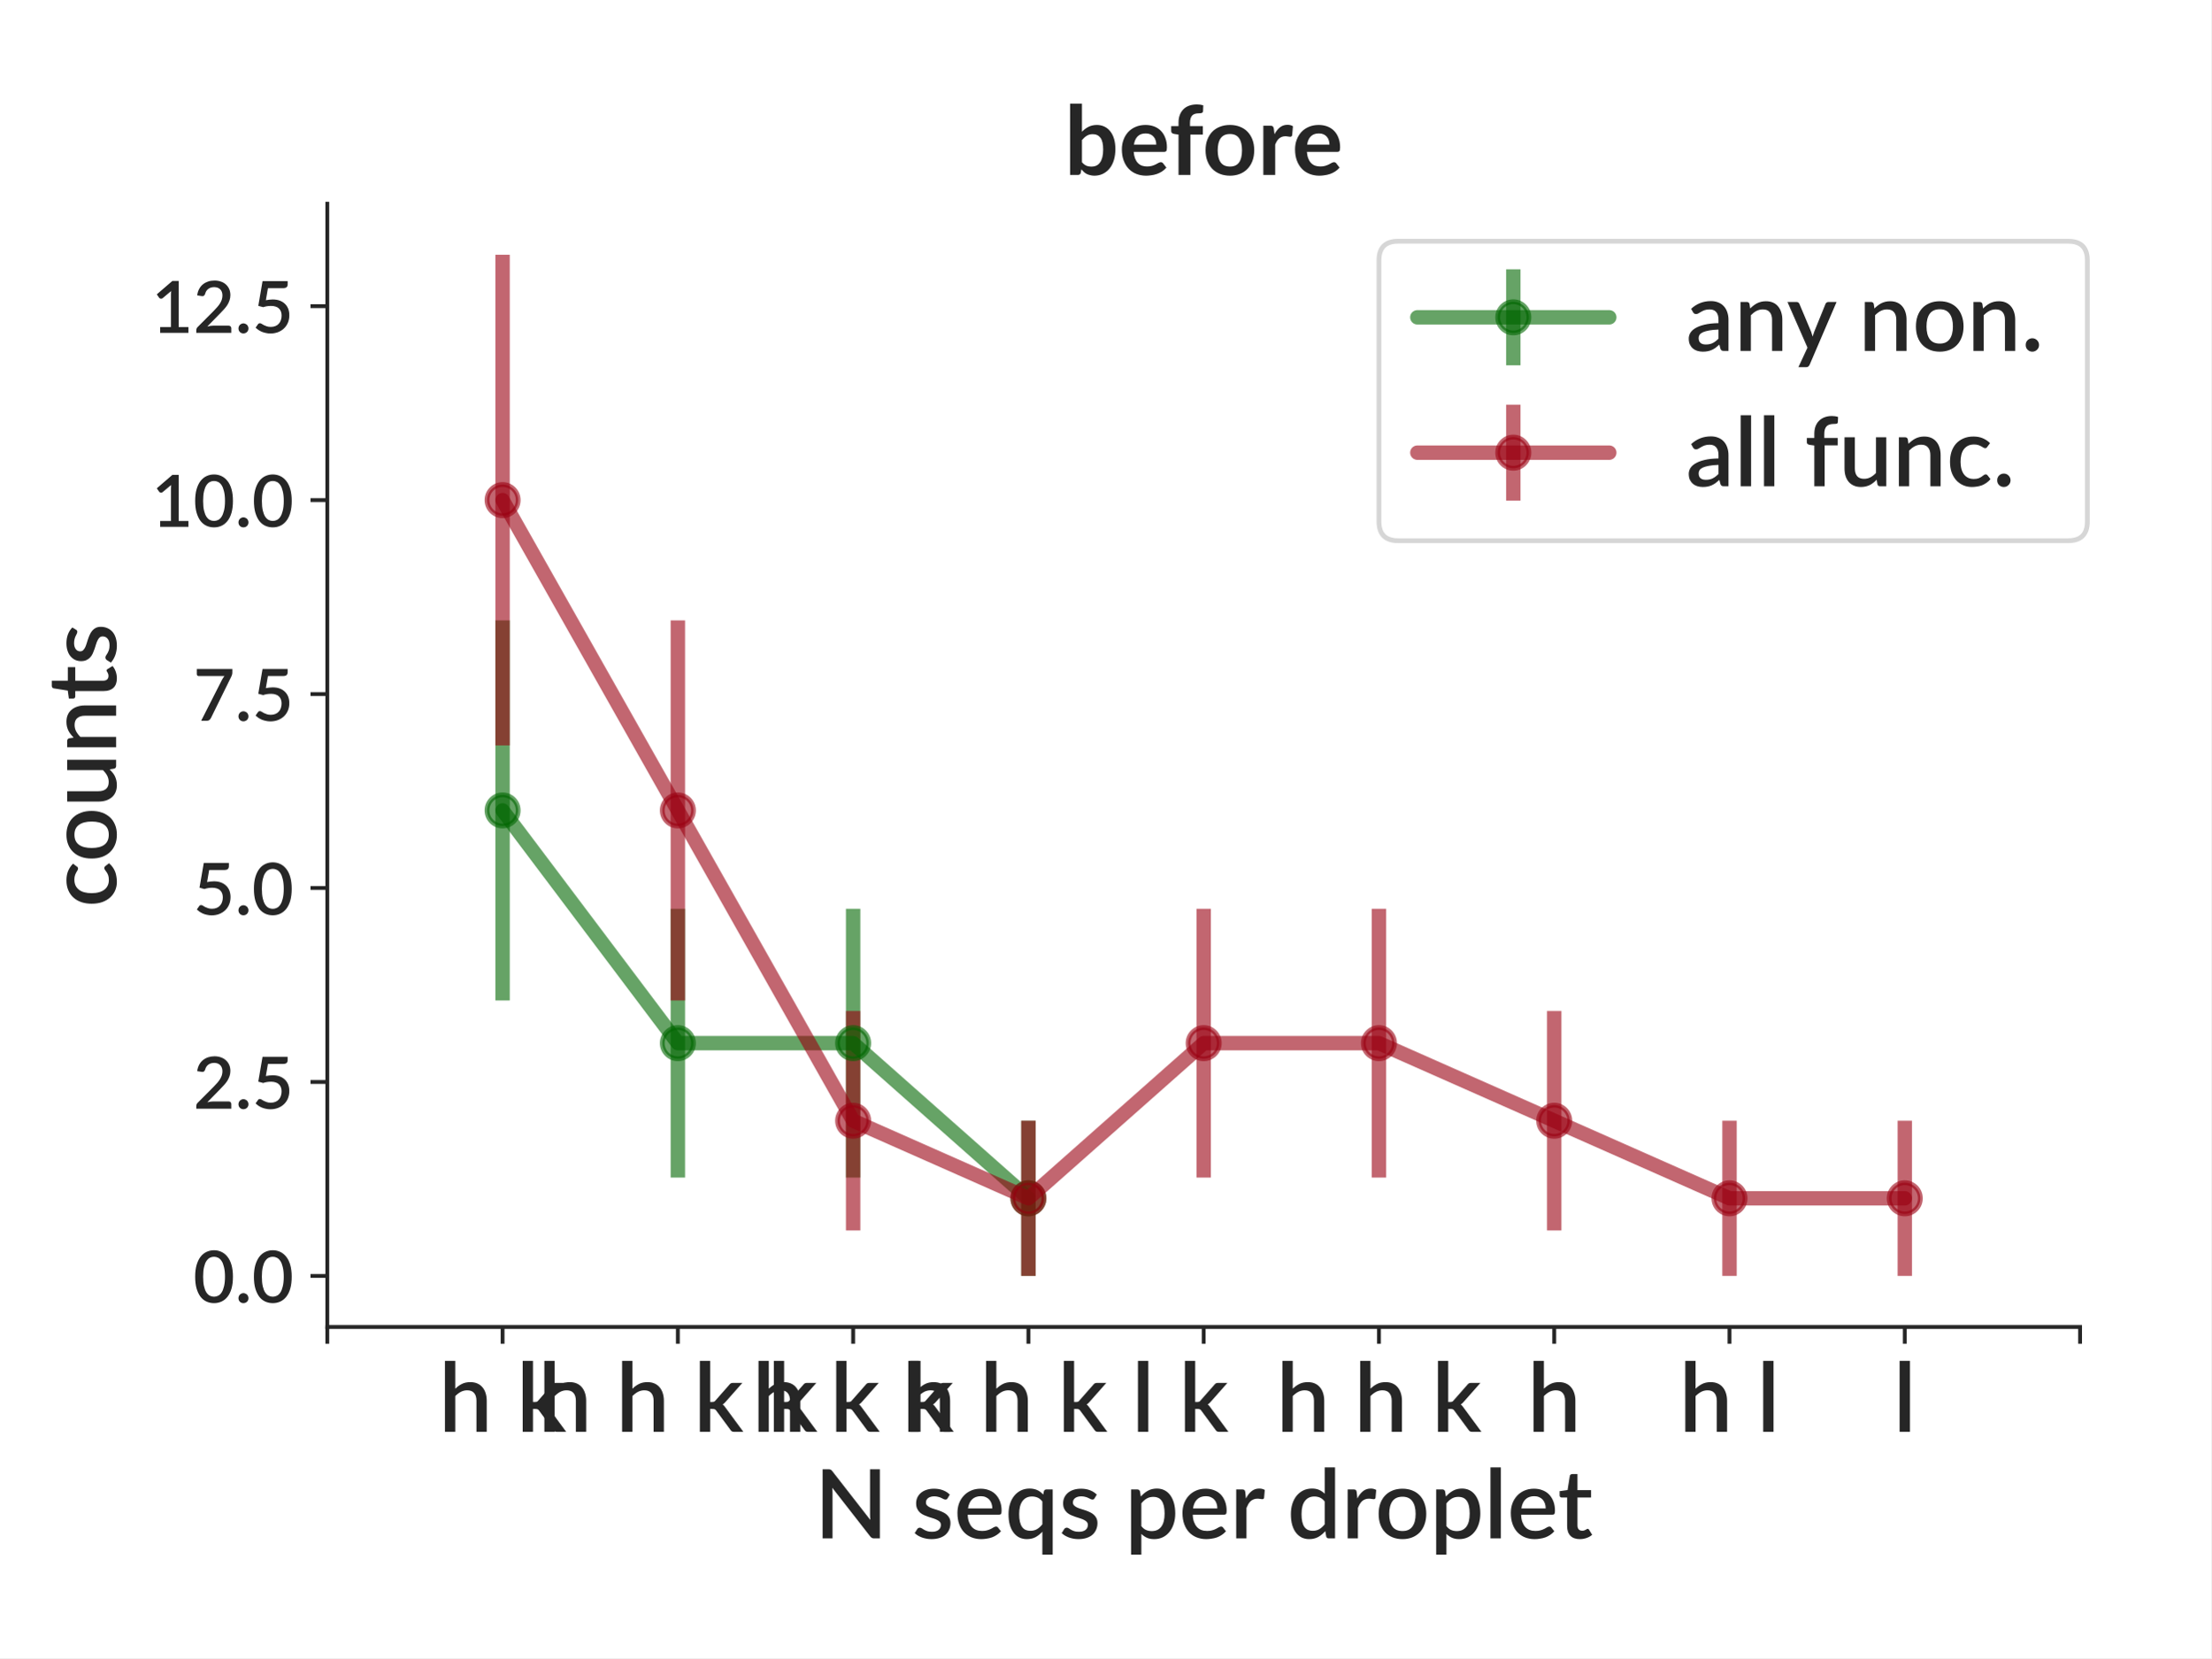
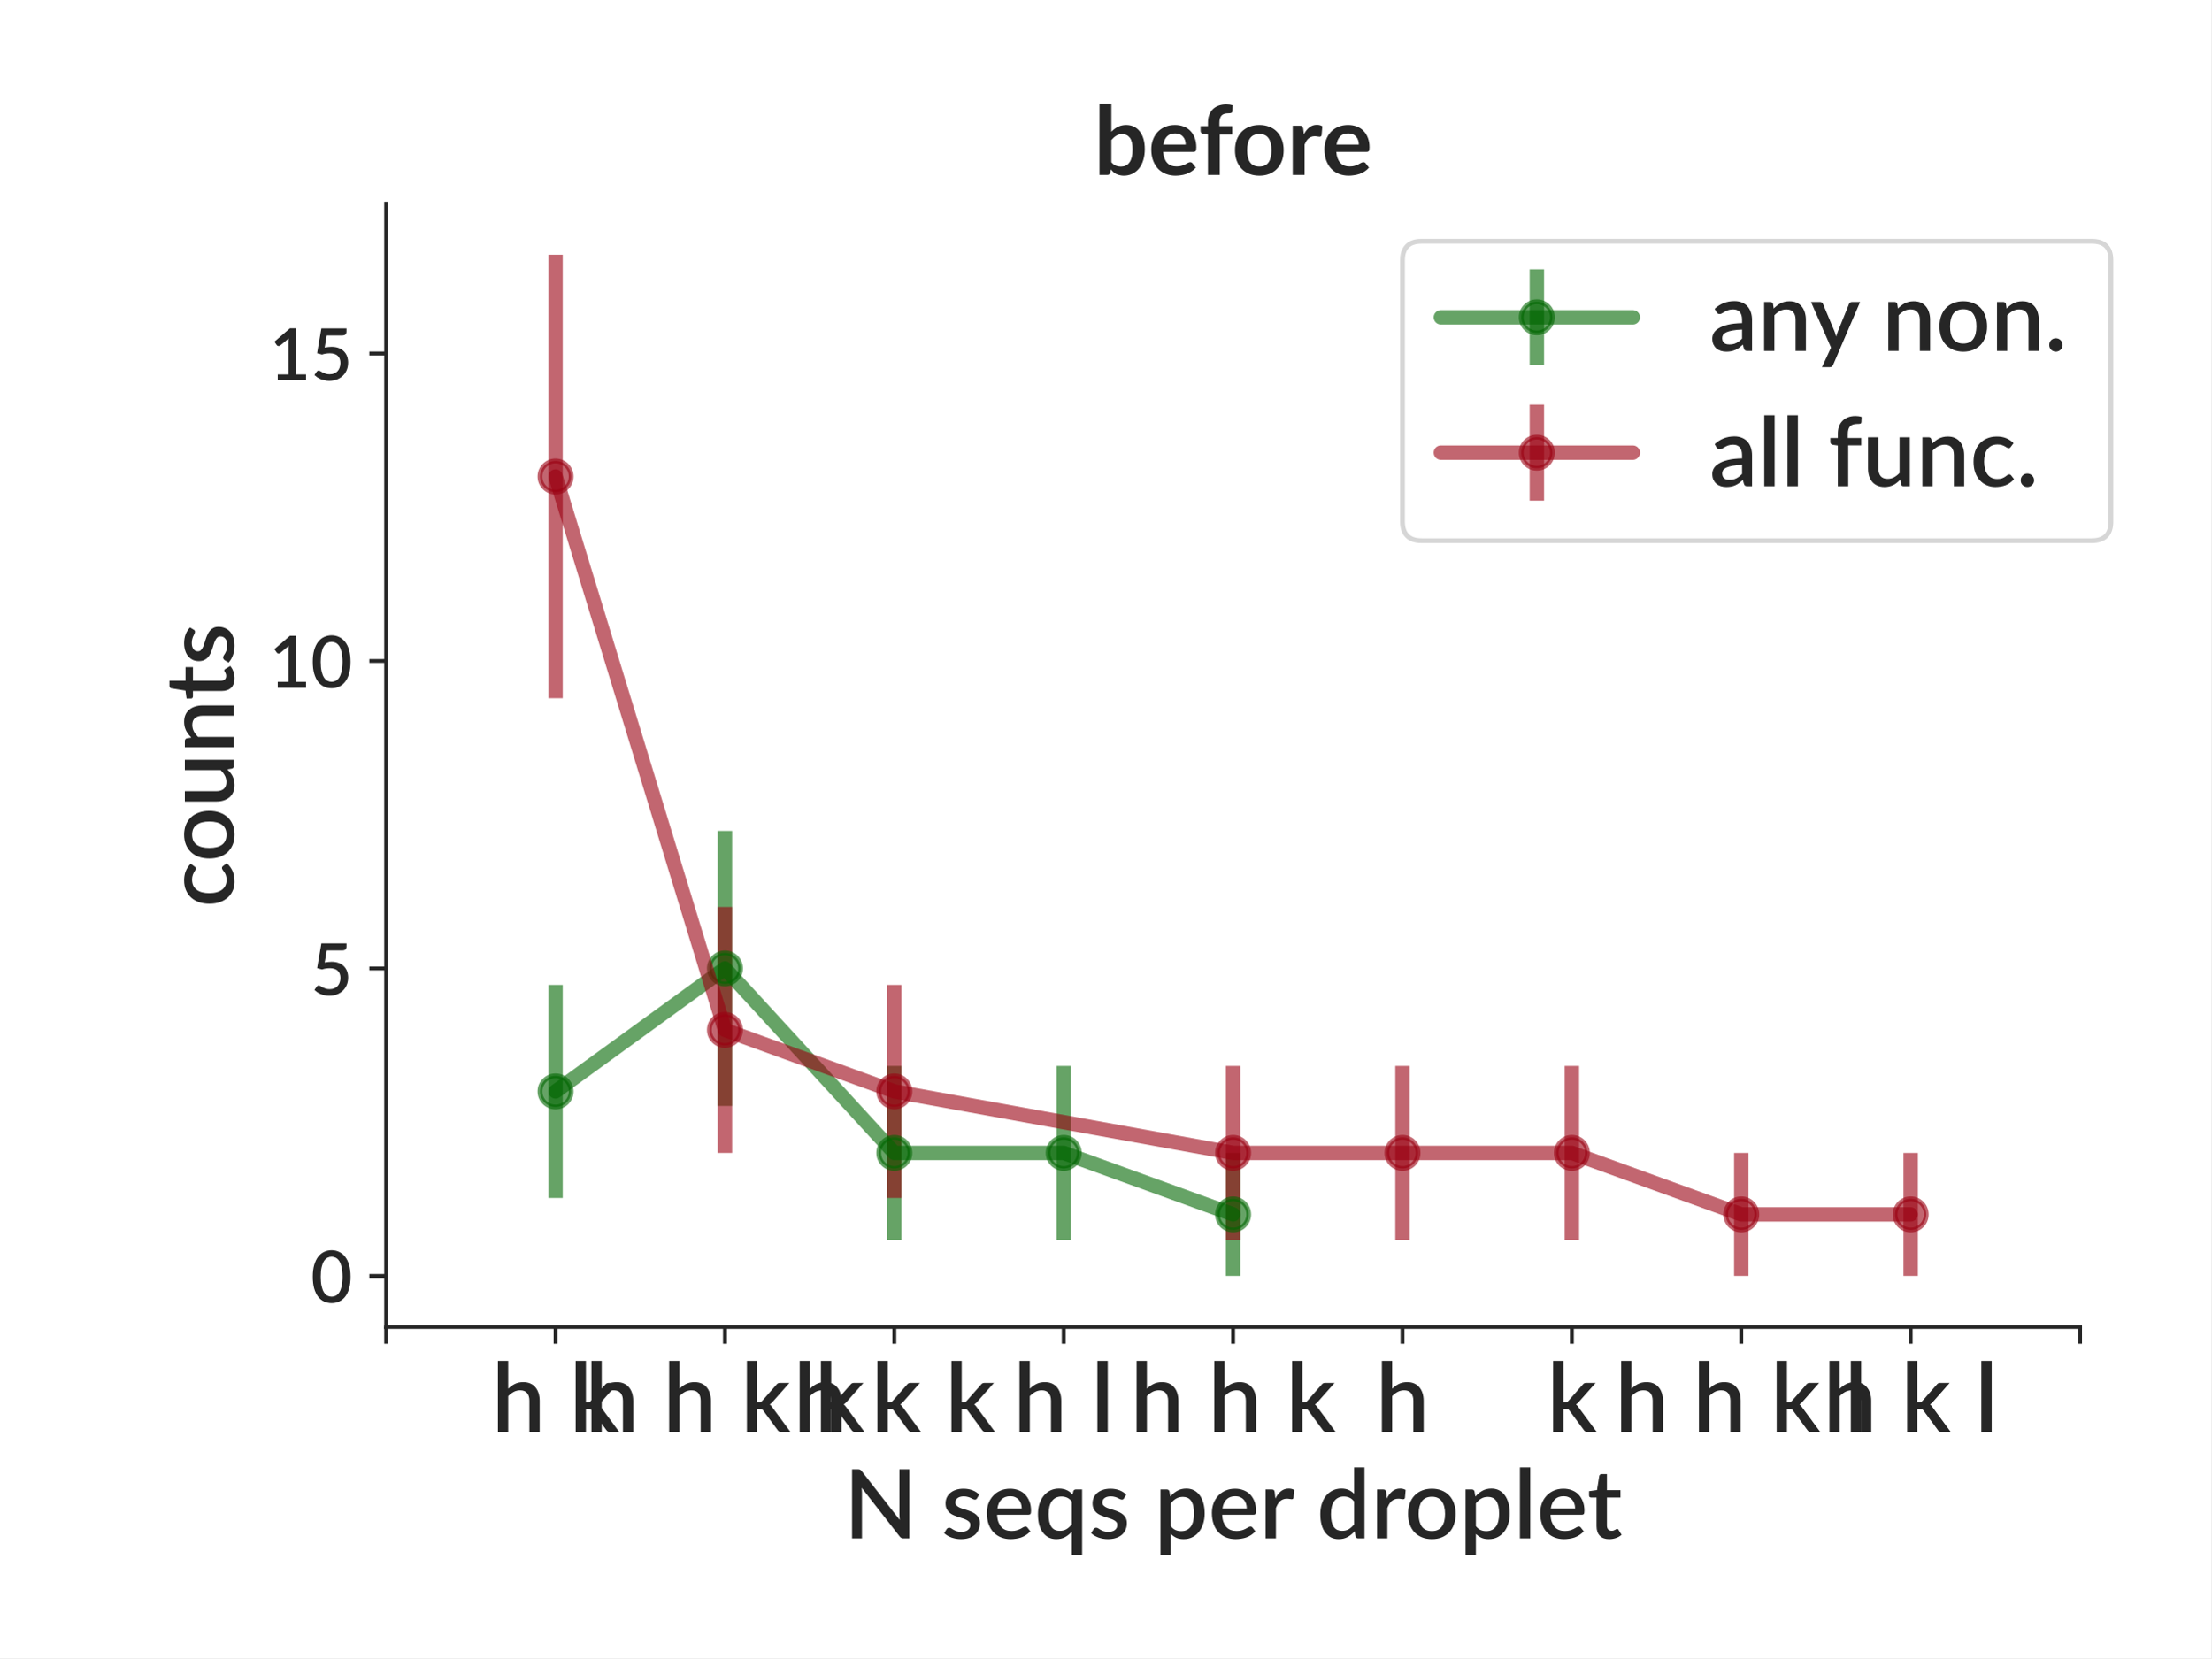
<svg xmlns="http://www.w3.org/2000/svg" xmlns:xlink="http://www.w3.org/1999/xlink" height="345.6pt" version="1.1" viewBox="0 0 460.8 345.6" width="460.8pt">
  <defs>
    <style type="text/css">
*{stroke-linecap:butt;stroke-linejoin:round;}
  </style>
  </defs>
  <g id="figure_1">
    <g id="patch_1">
      <path d="M 0 345.6  L 460.8 345.6  L 460.8 0  L 0 0  z " style="fill:#ffffff;" />
    </g>
    <g id="axes_1">
      <g id="patch_2">
-         <path d="M 68.209 276.581  L 433.492 276.581  L 433.492 42.459  L 68.209 42.459  z " style="fill:#ffffff;" />
+         <path d="M 80.472 276.581  L 433.492 276.581  L 433.492 42.459  L 80.472 42.459  z " style="fill:#ffffff;" />
      </g>
      <g id="matplotlib.axis_1">
        <g id="xtick_1">
          <g id="line2d_1">
            <defs>
-               <path d="M 0 0  L 0 3.5  " id="mcaefe71095" style="stroke:#262626;stroke-width:0.8;" />
+               <path d="M 0 0  L 0 3.5  " id="m777365b622" style="stroke:#262626;stroke-width:0.8;" />
            </defs>
            <g>
-               <use style="fill:#262626;stroke:#262626;stroke-width:0.8;" x="68.209" xlink:href="#mcaefe71095" y="276.581" />
+               <use style="fill:#262626;stroke:#262626;stroke-width:0.8;" x="80.472" xlink:href="#m777365b622" y="276.581" />
            </g>
          </g>
        </g>
        <g id="xtick_2">
          <g id="line2d_2">
            <g>
-               <use style="fill:#262626;stroke:#262626;stroke-width:0.8;" x="104.738" xlink:href="#mcaefe71095" y="276.581" />
+               <use style="fill:#262626;stroke:#262626;stroke-width:0.8;" x="115.774" xlink:href="#m777365b622" y="276.581" />
            </g>
          </g>
          <g id="text_1">
-             <text style="fill:#262626;font-family:Lato;font-size:20px;font-style:normal;font-weight:600;text-anchor:middle;" transform="rotate(-0, 104.7376, 298.4406)" x="104.738" y="298.441">h k</text>
+             <text style="fill:#262626;font-family:Lato;font-size:20px;font-style:normal;font-weight:600;text-anchor:middle;" transform="rotate(-0, 115.7739, 298.4406)" x="115.774" y="298.441">h k</text>
          </g>
        </g>
        <g id="xtick_3">
          <g id="line2d_3">
            <g>
-               <use style="fill:#262626;stroke:#262626;stroke-width:0.8;" x="141.266" xlink:href="#mcaefe71095" y="276.581" />
+               <use style="fill:#262626;stroke:#262626;stroke-width:0.8;" x="151.076" xlink:href="#m777365b622" y="276.581" />
            </g>
          </g>
          <g id="text_2">
-             <text style="fill:#262626;font-family:Lato;font-size:20px;font-style:normal;font-weight:600;text-anchor:middle;" transform="rotate(-0, 141.2659, 298.4406)" x="141.266" y="298.441">h h k k</text>
+             <text style="fill:#262626;font-family:Lato;font-size:20px;font-style:normal;font-weight:600;text-anchor:middle;" transform="rotate(-0, 151.0759, 298.4406)" x="151.076" y="298.441">h h k k</text>
          </g>
        </g>
        <g id="xtick_4">
          <g id="line2d_4">
            <g>
-               <use style="fill:#262626;stroke:#262626;stroke-width:0.8;" x="177.794" xlink:href="#mcaefe71095" y="276.581" />
+               <use style="fill:#262626;stroke:#262626;stroke-width:0.8;" x="186.378" xlink:href="#m777365b622" y="276.581" />
            </g>
          </g>
          <g id="text_3">
-             <text style="fill:#262626;font-family:Lato;font-size:20px;font-style:normal;font-weight:600;text-anchor:middle;" transform="rotate(-0, 177.7942, 298.4406)" x="177.794" y="298.441">h k k</text>
+             <text style="fill:#262626;font-family:Lato;font-size:20px;font-style:normal;font-weight:600;text-anchor:middle;" transform="rotate(-0, 186.3779, 298.4406)" x="186.378" y="298.441">h k k</text>
          </g>
        </g>
        <g id="xtick_5">
          <g id="line2d_5">
            <g>
-               <use style="fill:#262626;stroke:#262626;stroke-width:0.8;" x="214.322" xlink:href="#mcaefe71095" y="276.581" />
+               <use style="fill:#262626;stroke:#262626;stroke-width:0.8;" x="221.68" xlink:href="#m777365b622" y="276.581" />
            </g>
          </g>
          <g id="text_4">
-             <text style="fill:#262626;font-family:Lato;font-size:20px;font-style:normal;font-weight:600;text-anchor:middle;" transform="rotate(-0, 214.3224, 298.4406)" x="214.322" y="298.441">h h k l</text>
+             <text style="fill:#262626;font-family:Lato;font-size:20px;font-style:normal;font-weight:600;text-anchor:middle;" transform="rotate(-0, 221.6799, 298.4406)" x="221.68" y="298.441">h l</text>
          </g>
        </g>
        <g id="xtick_6">
          <g id="line2d_6">
            <g>
-               <use style="fill:#262626;stroke:#262626;stroke-width:0.8;" x="250.851" xlink:href="#mcaefe71095" y="276.581" />
+               <use style="fill:#262626;stroke:#262626;stroke-width:0.8;" x="256.982" xlink:href="#m777365b622" y="276.581" />
            </g>
          </g>
          <g id="text_5">
-             <text style="fill:#262626;font-family:Lato;font-size:20px;font-style:normal;font-weight:600;text-anchor:middle;" transform="rotate(-0, 250.8507, 298.4406)" x="250.851" y="298.441">k</text>
+             <text style="fill:#262626;font-family:Lato;font-size:20px;font-style:normal;font-weight:600;text-anchor:middle;" transform="rotate(-0, 256.9819, 298.4406)" x="256.982" y="298.441">h h k</text>
          </g>
        </g>
        <g id="xtick_7">
          <g id="line2d_7">
            <g>
-               <use style="fill:#262626;stroke:#262626;stroke-width:0.8;" x="287.379" xlink:href="#mcaefe71095" y="276.581" />
+               <use style="fill:#262626;stroke:#262626;stroke-width:0.8;" x="292.284" xlink:href="#m777365b622" y="276.581" />
            </g>
          </g>
          <g id="text_6">
-             <text style="fill:#262626;font-family:Lato;font-size:20px;font-style:normal;font-weight:600;text-anchor:middle;" transform="rotate(-0, 287.379, 298.4406)" x="287.379" y="298.441">h h k</text>
+             <text style="fill:#262626;font-family:Lato;font-size:20px;font-style:normal;font-weight:600;text-anchor:middle;" transform="rotate(-0, 292.284, 298.4406)" x="292.284" y="298.441">h</text>
          </g>
        </g>
        <g id="xtick_8">
          <g id="line2d_8">
            <g>
-               <use style="fill:#262626;stroke:#262626;stroke-width:0.8;" x="323.907" xlink:href="#mcaefe71095" y="276.581" />
+               <use style="fill:#262626;stroke:#262626;stroke-width:0.8;" x="327.586" xlink:href="#m777365b622" y="276.581" />
            </g>
          </g>
          <g id="text_7">
-             <text style="fill:#262626;font-family:Lato;font-size:20px;font-style:normal;font-weight:600;text-anchor:middle;" transform="rotate(-0, 323.9072, 298.4406)" x="323.907" y="298.441">h</text>
+             <text style="fill:#262626;font-family:Lato;font-size:20px;font-style:normal;font-weight:600;text-anchor:middle;" transform="rotate(-0, 327.586, 298.4406)" x="327.586" y="298.441">k</text>
          </g>
        </g>
        <g id="xtick_9">
          <g id="line2d_9">
            <g>
-               <use style="fill:#262626;stroke:#262626;stroke-width:0.8;" x="360.435" xlink:href="#mcaefe71095" y="276.581" />
+               <use style="fill:#262626;stroke:#262626;stroke-width:0.8;" x="362.888" xlink:href="#m777365b622" y="276.581" />
            </g>
          </g>
          <g id="text_8">
-             <text style="fill:#262626;font-family:Lato;font-size:20px;font-style:normal;font-weight:600;text-anchor:middle;" transform="rotate(-0, 360.4355, 298.4406)" x="360.435" y="298.441">h l</text>
+             <text style="fill:#262626;font-family:Lato;font-size:20px;font-style:normal;font-weight:600;text-anchor:middle;" transform="rotate(-0, 362.888, 298.4406)" x="362.888" y="298.441">h h k l</text>
          </g>
        </g>
        <g id="xtick_10">
          <g id="line2d_10">
            <g>
-               <use style="fill:#262626;stroke:#262626;stroke-width:0.8;" x="396.964" xlink:href="#mcaefe71095" y="276.581" />
+               <use style="fill:#262626;stroke:#262626;stroke-width:0.8;" x="398.19" xlink:href="#m777365b622" y="276.581" />
            </g>
          </g>
          <g id="text_9">
-             <text style="fill:#262626;font-family:Lato;font-size:20px;font-style:normal;font-weight:600;text-anchor:middle;" transform="rotate(-0, 396.9638, 298.4406)" x="396.964" y="298.441">l</text>
+             <text style="fill:#262626;font-family:Lato;font-size:20px;font-style:normal;font-weight:600;text-anchor:middle;" transform="rotate(-0, 398.19, 298.4406)" x="398.19" y="298.441">h k l</text>
          </g>
        </g>
        <g id="xtick_11">
          <g id="line2d_11">
            <g>
-               <use style="fill:#262626;stroke:#262626;stroke-width:0.8;" x="433.492" xlink:href="#mcaefe71095" y="276.581" />
+               <use style="fill:#262626;stroke:#262626;stroke-width:0.8;" x="433.492" xlink:href="#m777365b622" y="276.581" />
            </g>
          </g>
        </g>
        <g id="text_10">
-           <text style="fill:#262626;font-family:Lato;font-size:20px;font-style:normal;font-weight:600;text-anchor:middle;" transform="rotate(-0, 250.8507, 320.65)" x="250.851" y="320.65">N seqs per droplet</text>
+           <text style="fill:#262626;font-family:Lato;font-size:20px;font-style:normal;font-weight:600;text-anchor:middle;" transform="rotate(-0, 256.9819, 320.65)" x="256.982" y="320.65">N seqs per droplet</text>
        </g>
      </g>
      <g id="matplotlib.axis_2">
        <g id="ytick_1">
          <g id="line2d_12">
            <defs>
-               <path d="M 0 0  L -3.5 0  " id="m58a3fbc07c" style="stroke:#262626;stroke-width:0.8;" />
+               <path d="M 0 0  L -3.5 0  " id="m61dbd63a66" style="stroke:#262626;stroke-width:0.8;" />
            </defs>
            <g>
-               <use style="fill:#262626;stroke:#262626;stroke-width:0.8;" x="68.209" xlink:href="#m58a3fbc07c" y="265.939" />
+               <use style="fill:#262626;stroke:#262626;stroke-width:0.8;" x="80.472" xlink:href="#m61dbd63a66" y="265.939" />
            </g>
          </g>
          <g id="text_11">
-             <text style="fill:#262626;font-family:Lato;font-size:15px;font-style:normal;font-weight:600;text-anchor:end;" transform="rotate(-0, 61.20938, 271.5116)" x="61.209" y="271.512">0.0</text>
+             <text style="fill:#262626;font-family:Lato;font-size:15px;font-style:normal;font-weight:600;text-anchor:end;" transform="rotate(-0, 73.47187, 271.5116)" x="73.472" y="271.512">0</text>
          </g>
        </g>
        <g id="ytick_2">
          <g id="line2d_13">
            <g>
-               <use style="fill:#262626;stroke:#262626;stroke-width:0.8;" x="68.209" xlink:href="#m58a3fbc07c" y="225.514" />
+               <use style="fill:#262626;stroke:#262626;stroke-width:0.8;" x="80.472" xlink:href="#m61dbd63a66" y="201.853" />
            </g>
          </g>
          <g id="text_12">
-             <text style="fill:#262626;font-family:Lato;font-size:15px;font-style:normal;font-weight:600;text-anchor:end;" transform="rotate(-0, 61.20938, 231.0858)" x="61.209" y="231.086">2.5</text>
+             <text style="fill:#262626;font-family:Lato;font-size:15px;font-style:normal;font-weight:600;text-anchor:end;" transform="rotate(-0, 73.47187, 207.4252)" x="73.472" y="207.425">5</text>
          </g>
        </g>
        <g id="ytick_3">
          <g id="line2d_14">
            <g>
-               <use style="fill:#262626;stroke:#262626;stroke-width:0.8;" x="68.209" xlink:href="#m58a3fbc07c" y="185.088" />
+               <use style="fill:#262626;stroke:#262626;stroke-width:0.8;" x="80.472" xlink:href="#m61dbd63a66" y="137.767" />
            </g>
          </g>
          <g id="text_13">
-             <text style="fill:#262626;font-family:Lato;font-size:15px;font-style:normal;font-weight:600;text-anchor:end;" transform="rotate(-0, 61.20938, 190.6601)" x="61.209" y="190.66">5.0</text>
+             <text style="fill:#262626;font-family:Lato;font-size:15px;font-style:normal;font-weight:600;text-anchor:end;" transform="rotate(-0, 73.47187, 143.3388)" x="73.472" y="143.339">10</text>
          </g>
        </g>
        <g id="ytick_4">
          <g id="line2d_15">
            <g>
-               <use style="fill:#262626;stroke:#262626;stroke-width:0.8;" x="68.209" xlink:href="#m58a3fbc07c" y="144.662" />
+               <use style="fill:#262626;stroke:#262626;stroke-width:0.8;" x="80.472" xlink:href="#m61dbd63a66" y="73.68" />
            </g>
          </g>
          <g id="text_14">
-             <text style="fill:#262626;font-family:Lato;font-size:15px;font-style:normal;font-weight:600;text-anchor:end;" transform="rotate(-0, 61.20938, 150.2343)" x="61.209" y="150.234">7.5</text>
-           </g>
-         </g>
-         <g id="ytick_5">
-           <g id="line2d_16">
-             <g>
-               <use style="fill:#262626;stroke:#262626;stroke-width:0.8;" x="68.209" xlink:href="#m58a3fbc07c" y="104.236" />
-             </g>
-           </g>
-           <g id="text_15">
-             <text style="fill:#262626;font-family:Lato;font-size:15px;font-style:normal;font-weight:600;text-anchor:end;" transform="rotate(-0, 61.20938, 109.8085)" x="61.209" y="109.809">10.0</text>
-           </g>
-         </g>
-         <g id="ytick_6">
-           <g id="line2d_17">
-             <g>
-               <use style="fill:#262626;stroke:#262626;stroke-width:0.8;" x="68.209" xlink:href="#m58a3fbc07c" y="63.811" />
-             </g>
-           </g>
-           <g id="text_16">
-             <text style="fill:#262626;font-family:Lato;font-size:15px;font-style:normal;font-weight:600;text-anchor:end;" transform="rotate(-0, 61.20938, 69.38278)" x="61.209" y="69.383">12.5</text>
-           </g>
-         </g>
-         <g id="text_17">
-           <text style="fill:#262626;font-family:Lato;font-size:20px;font-style:normal;font-weight:600;text-anchor:middle;" transform="rotate(-90, 24.19687, 159.5203)" x="24.197" y="159.52">counts</text>
+             <text style="fill:#262626;font-family:Lato;font-size:15px;font-style:normal;font-weight:600;text-anchor:end;" transform="rotate(-0, 73.47187, 79.25235)" x="73.472" y="79.252">15</text>
+           </g>
+         </g>
+         <g id="text_15">
+           <text style="fill:#262626;font-family:Lato;font-size:20px;font-style:normal;font-weight:600;text-anchor:middle;" transform="rotate(-90, 48.72187, 159.5203)" x="48.722" y="159.52">counts</text>
        </g>
      </g>
      <g id="LineCollection_1">
-         <path clip-path="url(#p9b31f5895e)" d="M 104.738 208.527  L 104.738 129.309  " style="fill:none;stroke:#006600;stroke-opacity:0.6;stroke-width:3;" />
-         <path clip-path="url(#p9b31f5895e)" d="M 141.266 245.436  L 141.266 189.421  " style="fill:none;stroke:#006600;stroke-opacity:0.6;stroke-width:3;" />
-         <path clip-path="url(#p9b31f5895e)" d="M 177.794 245.436  L 177.794 189.421  " style="fill:none;stroke:#006600;stroke-opacity:0.6;stroke-width:3;" />
-         <path clip-path="url(#p9b31f5895e)" d="M 214.322 265.939  L 214.322 233.599  " style="fill:none;stroke:#006600;stroke-opacity:0.6;stroke-width:3;" />
+         <path clip-path="url(#pb972bd80dc)" d="M 115.774 249.688  L 115.774 205.287  " style="fill:none;stroke:#006600;stroke-opacity:0.6;stroke-width:3;" />
+         <path clip-path="url(#pb972bd80dc)" d="M 151.076 230.513  L 151.076 173.193  " style="fill:none;stroke:#006600;stroke-opacity:0.6;stroke-width:3;" />
+         <path clip-path="url(#pb972bd80dc)" d="M 186.378 258.431  L 186.378 222.178  " style="fill:none;stroke:#006600;stroke-opacity:0.6;stroke-width:3;" />
+         <path clip-path="url(#pb972bd80dc)" d="M 221.68 258.431  L 221.68 222.178  " style="fill:none;stroke:#006600;stroke-opacity:0.6;stroke-width:3;" />
+         <path clip-path="url(#pb972bd80dc)" d="M 256.982 265.939  L 256.982 240.305  " style="fill:none;stroke:#006600;stroke-opacity:0.6;stroke-width:3;" />
      </g>
      <g id="LineCollection_2">
-         <path clip-path="url(#p9b31f5895e)" d="M 104.738 155.371  L 104.738 53.101  " style="fill:none;stroke:#990012;stroke-opacity:0.6;stroke-width:3;" />
-         <path clip-path="url(#p9b31f5895e)" d="M 141.266 208.527  L 141.266 129.309  " style="fill:none;stroke:#990012;stroke-opacity:0.6;stroke-width:3;" />
-         <path clip-path="url(#p9b31f5895e)" d="M 177.794 256.467  L 177.794 210.73  " style="fill:none;stroke:#990012;stroke-opacity:0.6;stroke-width:3;" />
-         <path clip-path="url(#p9b31f5895e)" d="M 214.322 265.939  L 214.322 233.599  " style="fill:none;stroke:#990012;stroke-opacity:0.6;stroke-width:3;" />
-         <path clip-path="url(#p9b31f5895e)" d="M 250.851 245.436  L 250.851 189.421  " style="fill:none;stroke:#990012;stroke-opacity:0.6;stroke-width:3;" />
-         <path clip-path="url(#p9b31f5895e)" d="M 287.379 245.436  L 287.379 189.421  " style="fill:none;stroke:#990012;stroke-opacity:0.6;stroke-width:3;" />
-         <path clip-path="url(#p9b31f5895e)" d="M 323.907 256.467  L 323.907 210.73  " style="fill:none;stroke:#990012;stroke-opacity:0.6;stroke-width:3;" />
-         <path clip-path="url(#p9b31f5895e)" d="M 360.435 265.939  L 360.435 233.599  " style="fill:none;stroke:#990012;stroke-opacity:0.6;stroke-width:3;" />
-         <path clip-path="url(#p9b31f5895e)" d="M 396.964 265.939  L 396.964 233.599  " style="fill:none;stroke:#990012;stroke-opacity:0.6;stroke-width:3;" />
-       </g>
-       <g id="line2d_18">
-         <path clip-path="url(#p9b31f5895e)" d="M 104.738 168.918  L 141.266 217.428  L 177.794 217.428  L 214.322 249.769  " style="fill:none;stroke:#006600;stroke-linecap:round;stroke-opacity:0.6;stroke-width:3;" />
+         <path clip-path="url(#pb972bd80dc)" d="M 115.774 145.528  L 115.774 53.101  " style="fill:none;stroke:#990012;stroke-opacity:0.6;stroke-width:3;" />
+         <path clip-path="url(#pb972bd80dc)" d="M 151.076 240.305  L 151.076 189.036  " style="fill:none;stroke:#990012;stroke-opacity:0.6;stroke-width:3;" />
+         <path clip-path="url(#pb972bd80dc)" d="M 186.378 249.688  L 186.378 205.287  " style="fill:none;stroke:#990012;stroke-opacity:0.6;stroke-width:3;" />
+         <path clip-path="url(#pb972bd80dc)" d="M 256.982 258.431  L 256.982 222.178  " style="fill:none;stroke:#990012;stroke-opacity:0.6;stroke-width:3;" />
+         <path clip-path="url(#pb972bd80dc)" d="M 292.284 258.431  L 292.284 222.178  " style="fill:none;stroke:#990012;stroke-opacity:0.6;stroke-width:3;" />
+         <path clip-path="url(#pb972bd80dc)" d="M 327.586 258.431  L 327.586 222.178  " style="fill:none;stroke:#990012;stroke-opacity:0.6;stroke-width:3;" />
+         <path clip-path="url(#pb972bd80dc)" d="M 362.888 265.939  L 362.888 240.305  " style="fill:none;stroke:#990012;stroke-opacity:0.6;stroke-width:3;" />
+         <path clip-path="url(#pb972bd80dc)" d="M 398.19 265.939  L 398.19 240.305  " style="fill:none;stroke:#990012;stroke-opacity:0.6;stroke-width:3;" />
+       </g>
+       <g id="line2d_16">
+         <path clip-path="url(#pb972bd80dc)" d="M 115.774 227.487  L 151.076 201.853  L 186.378 240.305  L 221.68 240.305  L 256.982 253.122  " style="fill:none;stroke:#006600;stroke-linecap:round;stroke-opacity:0.6;stroke-width:3;" />
        <defs>
-           <path d="M 0 3.25  C 0.862 3.25 1.689 2.908 2.298 2.298  C 2.908 1.689 3.25 0.862 3.25 0  C 3.25 -0.862 2.908 -1.689 2.298 -2.298  C 1.689 -2.908 0.862 -3.25 0 -3.25  C -0.862 -3.25 -1.689 -2.908 -2.298 -2.298  C -2.908 -1.689 -3.25 -0.862 -3.25 0  C -3.25 0.862 -2.908 1.689 -2.298 2.298  C -1.689 2.908 -0.862 3.25 0 3.25  z " id="mdc8ee1d284" style="stroke:#006600;stroke-opacity:0.6;" />
+           <path d="M 0 3.25  C 0.862 3.25 1.689 2.908 2.298 2.298  C 2.908 1.689 3.25 0.862 3.25 0  C 3.25 -0.862 2.908 -1.689 2.298 -2.298  C 1.689 -2.908 0.862 -3.25 0 -3.25  C -0.862 -3.25 -1.689 -2.908 -2.298 -2.298  C -2.908 -1.689 -3.25 -0.862 -3.25 0  C -3.25 0.862 -2.908 1.689 -2.298 2.298  C -1.689 2.908 -0.862 3.25 0 3.25  z " id="mad84409164" style="stroke:#006600;stroke-opacity:0.6;" />
        </defs>
-         <g clip-path="url(#p9b31f5895e)">
-           <use style="fill:#006600;fill-opacity:0.6;stroke:#006600;stroke-opacity:0.6;" x="104.738" xlink:href="#mdc8ee1d284" y="168.918" />
-           <use style="fill:#006600;fill-opacity:0.6;stroke:#006600;stroke-opacity:0.6;" x="141.266" xlink:href="#mdc8ee1d284" y="217.428" />
-           <use style="fill:#006600;fill-opacity:0.6;stroke:#006600;stroke-opacity:0.6;" x="177.794" xlink:href="#mdc8ee1d284" y="217.428" />
-           <use style="fill:#006600;fill-opacity:0.6;stroke:#006600;stroke-opacity:0.6;" x="214.322" xlink:href="#mdc8ee1d284" y="249.769" />
-         </g>
-       </g>
-       <g id="line2d_19">
-         <path clip-path="url(#p9b31f5895e)" d="M 104.738 104.236  L 141.266 168.918  L 177.794 233.599  L 214.322 249.769  L 250.851 217.428  L 287.379 217.428  L 323.907 233.599  L 360.435 249.769  L 396.964 249.769  " style="fill:none;stroke:#990012;stroke-linecap:round;stroke-opacity:0.6;stroke-width:3;" />
+         <g clip-path="url(#pb972bd80dc)">
+           <use style="fill:#006600;fill-opacity:0.6;stroke:#006600;stroke-opacity:0.6;" x="115.774" xlink:href="#mad84409164" y="227.487" />
+           <use style="fill:#006600;fill-opacity:0.6;stroke:#006600;stroke-opacity:0.6;" x="151.076" xlink:href="#mad84409164" y="201.853" />
+           <use style="fill:#006600;fill-opacity:0.6;stroke:#006600;stroke-opacity:0.6;" x="186.378" xlink:href="#mad84409164" y="240.305" />
+           <use style="fill:#006600;fill-opacity:0.6;stroke:#006600;stroke-opacity:0.6;" x="221.68" xlink:href="#mad84409164" y="240.305" />
+           <use style="fill:#006600;fill-opacity:0.6;stroke:#006600;stroke-opacity:0.6;" x="256.982" xlink:href="#mad84409164" y="253.122" />
+         </g>
+       </g>
+       <g id="line2d_17">
+         <path clip-path="url(#pb972bd80dc)" d="M 115.774 99.315  L 151.076 214.67  L 186.378 227.487  L 256.982 240.305  L 292.284 240.305  L 327.586 240.305  L 362.888 253.122  L 398.19 253.122  " style="fill:none;stroke:#990012;stroke-linecap:round;stroke-opacity:0.6;stroke-width:3;" />
        <defs>
-           <path d="M 0 3.25  C 0.862 3.25 1.689 2.908 2.298 2.298  C 2.908 1.689 3.25 0.862 3.25 0  C 3.25 -0.862 2.908 -1.689 2.298 -2.298  C 1.689 -2.908 0.862 -3.25 0 -3.25  C -0.862 -3.25 -1.689 -2.908 -2.298 -2.298  C -2.908 -1.689 -3.25 -0.862 -3.25 0  C -3.25 0.862 -2.908 1.689 -2.298 2.298  C -1.689 2.908 -0.862 3.25 0 3.25  z " id="m00541fea59" style="stroke:#990012;stroke-opacity:0.6;" />
+           <path d="M 0 3.25  C 0.862 3.25 1.689 2.908 2.298 2.298  C 2.908 1.689 3.25 0.862 3.25 0  C 3.25 -0.862 2.908 -1.689 2.298 -2.298  C 1.689 -2.908 0.862 -3.25 0 -3.25  C -0.862 -3.25 -1.689 -2.908 -2.298 -2.298  C -2.908 -1.689 -3.25 -0.862 -3.25 0  C -3.25 0.862 -2.908 1.689 -2.298 2.298  C -1.689 2.908 -0.862 3.25 0 3.25  z " id="m7e6251d50e" style="stroke:#990012;stroke-opacity:0.6;" />
        </defs>
-         <g clip-path="url(#p9b31f5895e)">
-           <use style="fill:#990012;fill-opacity:0.6;stroke:#990012;stroke-opacity:0.6;" x="104.738" xlink:href="#m00541fea59" y="104.236" />
-           <use style="fill:#990012;fill-opacity:0.6;stroke:#990012;stroke-opacity:0.6;" x="141.266" xlink:href="#m00541fea59" y="168.918" />
-           <use style="fill:#990012;fill-opacity:0.6;stroke:#990012;stroke-opacity:0.6;" x="177.794" xlink:href="#m00541fea59" y="233.599" />
-           <use style="fill:#990012;fill-opacity:0.6;stroke:#990012;stroke-opacity:0.6;" x="214.322" xlink:href="#m00541fea59" y="249.769" />
-           <use style="fill:#990012;fill-opacity:0.6;stroke:#990012;stroke-opacity:0.6;" x="250.851" xlink:href="#m00541fea59" y="217.428" />
-           <use style="fill:#990012;fill-opacity:0.6;stroke:#990012;stroke-opacity:0.6;" x="287.379" xlink:href="#m00541fea59" y="217.428" />
-           <use style="fill:#990012;fill-opacity:0.6;stroke:#990012;stroke-opacity:0.6;" x="323.907" xlink:href="#m00541fea59" y="233.599" />
-           <use style="fill:#990012;fill-opacity:0.6;stroke:#990012;stroke-opacity:0.6;" x="360.435" xlink:href="#m00541fea59" y="249.769" />
-           <use style="fill:#990012;fill-opacity:0.6;stroke:#990012;stroke-opacity:0.6;" x="396.964" xlink:href="#m00541fea59" y="249.769" />
+         <g clip-path="url(#pb972bd80dc)">
+           <use style="fill:#990012;fill-opacity:0.6;stroke:#990012;stroke-opacity:0.6;" x="115.774" xlink:href="#m7e6251d50e" y="99.315" />
+           <use style="fill:#990012;fill-opacity:0.6;stroke:#990012;stroke-opacity:0.6;" x="151.076" xlink:href="#m7e6251d50e" y="214.67" />
+           <use style="fill:#990012;fill-opacity:0.6;stroke:#990012;stroke-opacity:0.6;" x="186.378" xlink:href="#m7e6251d50e" y="227.487" />
+           <use style="fill:#990012;fill-opacity:0.6;stroke:#990012;stroke-opacity:0.6;" x="256.982" xlink:href="#m7e6251d50e" y="240.305" />
+           <use style="fill:#990012;fill-opacity:0.6;stroke:#990012;stroke-opacity:0.6;" x="292.284" xlink:href="#m7e6251d50e" y="240.305" />
+           <use style="fill:#990012;fill-opacity:0.6;stroke:#990012;stroke-opacity:0.6;" x="327.586" xlink:href="#m7e6251d50e" y="240.305" />
+           <use style="fill:#990012;fill-opacity:0.6;stroke:#990012;stroke-opacity:0.6;" x="362.888" xlink:href="#m7e6251d50e" y="253.122" />
+           <use style="fill:#990012;fill-opacity:0.6;stroke:#990012;stroke-opacity:0.6;" x="398.19" xlink:href="#m7e6251d50e" y="253.122" />
        </g>
      </g>
      <g id="patch_3">
-         <path d="M 68.209 276.581  L 68.209 42.459  " style="fill:none;stroke:#262626;stroke-linecap:square;stroke-linejoin:miter;stroke-width:0.8;" />
+         <path d="M 80.472 276.581  L 80.472 42.459  " style="fill:none;stroke:#262626;stroke-linecap:square;stroke-linejoin:miter;stroke-width:0.8;" />
      </g>
      <g id="patch_4">
-         <path d="M 68.209 276.581  L 433.492 276.581  " style="fill:none;stroke:#262626;stroke-linecap:square;stroke-linejoin:miter;stroke-width:0.8;" />
-       </g>
-       <g id="text_18">
-         <text style="fill:#262626;font-family:Lato;font-size:20px;font-style:normal;font-weight:bold;text-anchor:middle;" transform="rotate(-0, 250.8507, 36.45938)" x="250.851" y="36.459">before</text>
+         <path d="M 80.472 276.581  L 433.492 276.581  " style="fill:none;stroke:#262626;stroke-linecap:square;stroke-linejoin:miter;stroke-width:0.8;" />
+       </g>
+       <g id="text_16">
+         <text style="fill:#262626;font-family:Lato;font-size:20px;font-style:normal;font-weight:bold;text-anchor:middle;" transform="rotate(-0, 256.9819, 36.45938)" x="256.982" y="36.459">before</text>
      </g>
      <g id="legend_1">
        <g id="patch_5">
-           <path d="M 291.379 112.696  L 431.013 112.696  Q 435.013 112.696 435.013 108.696  L 435.013 54.277  Q 435.013 50.277 431.013 50.277  L 291.379 50.277  Q 287.379 50.277 287.379 54.277  L 287.379 108.696  Q 287.379 112.696 291.379 112.696  z " style="fill:#ffffff;opacity:0.8;stroke:#cccccc;stroke-linejoin:miter;" />
+           <path d="M 296.284 112.696  L 435.918 112.696  Q 439.918 112.696 439.918 108.696  L 439.918 54.277  Q 439.918 50.277 435.918 50.277  L 296.284 50.277  Q 292.284 50.277 292.284 54.277  L 292.284 108.696  Q 292.284 112.696 296.284 112.696  z " style="fill:#ffffff;opacity:0.8;stroke:#cccccc;stroke-linejoin:miter;" />
        </g>
        <g id="LineCollection_3">
-           <path d="M 315.379 76.137  L 315.379 56.137  " style="fill:none;stroke:#006600;stroke-opacity:0.6;stroke-width:3;" />
+           <path d="M 320.284 76.137  L 320.284 56.137  " style="fill:none;stroke:#006600;stroke-opacity:0.6;stroke-width:3;" />
+         </g>
+         <g id="line2d_18">
+           <path d="M 300.284 66.137  L 340.284 66.137  " style="fill:none;stroke:#006600;stroke-linecap:round;stroke-opacity:0.6;stroke-width:3;" />
+         </g>
+         <g id="line2d_19">
+           <g>
+             <use style="fill:#006600;fill-opacity:0.6;stroke:#006600;stroke-opacity:0.6;" x="320.284" xlink:href="#mad84409164" y="66.137" />
+           </g>
+         </g>
+         <g id="text_17">
+           <text style="fill:#262626;font-family:Lato;font-size:20px;font-style:normal;font-weight:600;text-anchor:start;" transform="rotate(-0, 356.284, 73.13656)" x="356.284" y="73.137">any non.</text>
+         </g>
+         <g id="LineCollection_4">
+           <path d="M 320.284 104.346  L 320.284 84.346  " style="fill:none;stroke:#990012;stroke-opacity:0.6;stroke-width:3;" />
        </g>
        <g id="line2d_20">
-           <path d="M 295.379 66.137  L 335.379 66.137  " style="fill:none;stroke:#006600;stroke-linecap:round;stroke-opacity:0.6;stroke-width:3;" />
+           <path d="M 300.284 94.346  L 340.284 94.346  " style="fill:none;stroke:#990012;stroke-linecap:round;stroke-opacity:0.6;stroke-width:3;" />
        </g>
        <g id="line2d_21">
          <g>
-             <use style="fill:#006600;fill-opacity:0.6;stroke:#006600;stroke-opacity:0.6;" x="315.379" xlink:href="#mdc8ee1d284" y="66.137" />
-           </g>
-         </g>
-         <g id="text_19">
-           <text style="fill:#262626;font-family:Lato;font-size:20px;font-style:normal;font-weight:600;text-anchor:start;" transform="rotate(-0, 351.379, 73.13656)" x="351.379" y="73.137">any non.</text>
-         </g>
-         <g id="LineCollection_4">
-           <path d="M 315.379 104.346  L 315.379 84.346  " style="fill:none;stroke:#990012;stroke-opacity:0.6;stroke-width:3;" />
-         </g>
-         <g id="line2d_22">
-           <path d="M 295.379 94.346  L 335.379 94.346  " style="fill:none;stroke:#990012;stroke-linecap:round;stroke-opacity:0.6;stroke-width:3;" />
-         </g>
-         <g id="line2d_23">
-           <g>
-             <use style="fill:#990012;fill-opacity:0.6;stroke:#990012;stroke-opacity:0.6;" x="315.379" xlink:href="#m00541fea59" y="94.346" />
-           </g>
-         </g>
-         <g id="text_20">
-           <text style="fill:#262626;font-family:Lato;font-size:20px;font-style:normal;font-weight:600;text-anchor:start;" transform="rotate(-0, 351.379, 101.3459)" x="351.379" y="101.346">all func.</text>
+             <use style="fill:#990012;fill-opacity:0.6;stroke:#990012;stroke-opacity:0.6;" x="320.284" xlink:href="#m7e6251d50e" y="94.346" />
+           </g>
+         </g>
+         <g id="text_18">
+           <text style="fill:#262626;font-family:Lato;font-size:20px;font-style:normal;font-weight:600;text-anchor:start;" transform="rotate(-0, 356.284, 101.3459)" x="356.284" y="101.346">all func.</text>
        </g>
      </g>
    </g>
  </g>
  <defs>
-     <clipPath id="p9b31f5895e">
-       <rect height="234.122" width="365.283" x="68.209" y="42.459" />
+     <clipPath id="pb972bd80dc">
+       <rect height="234.122" width="353.02" x="80.472" y="42.459" />
    </clipPath>
  </defs>
</svg>
